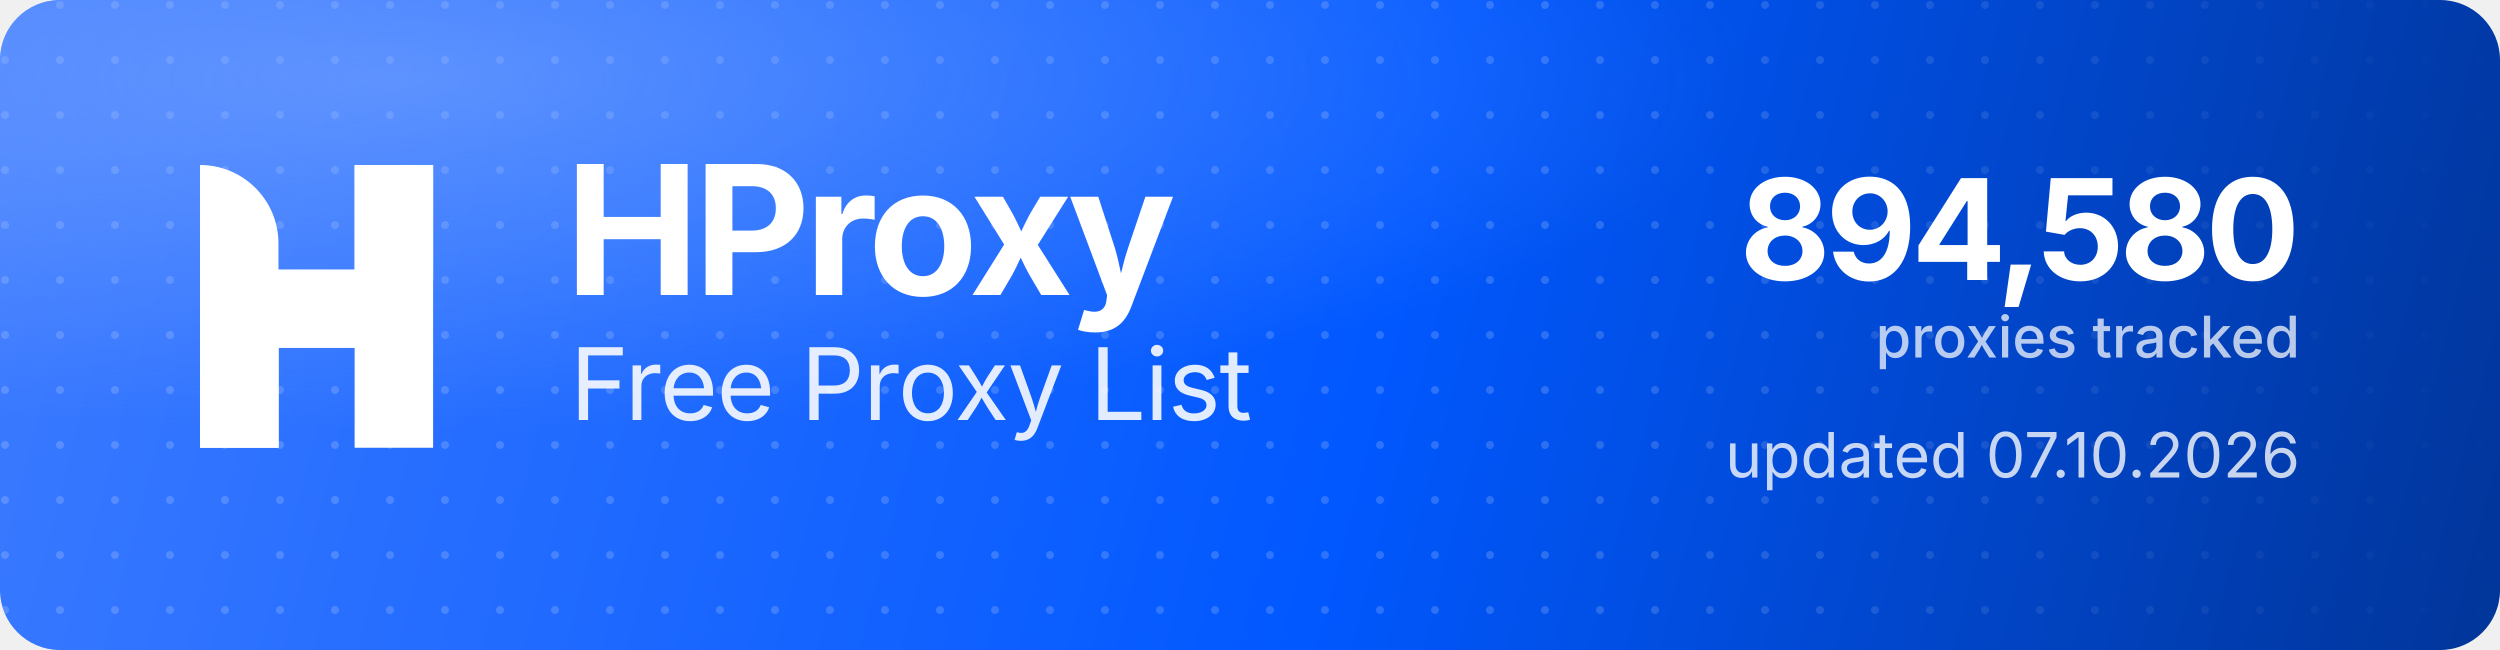
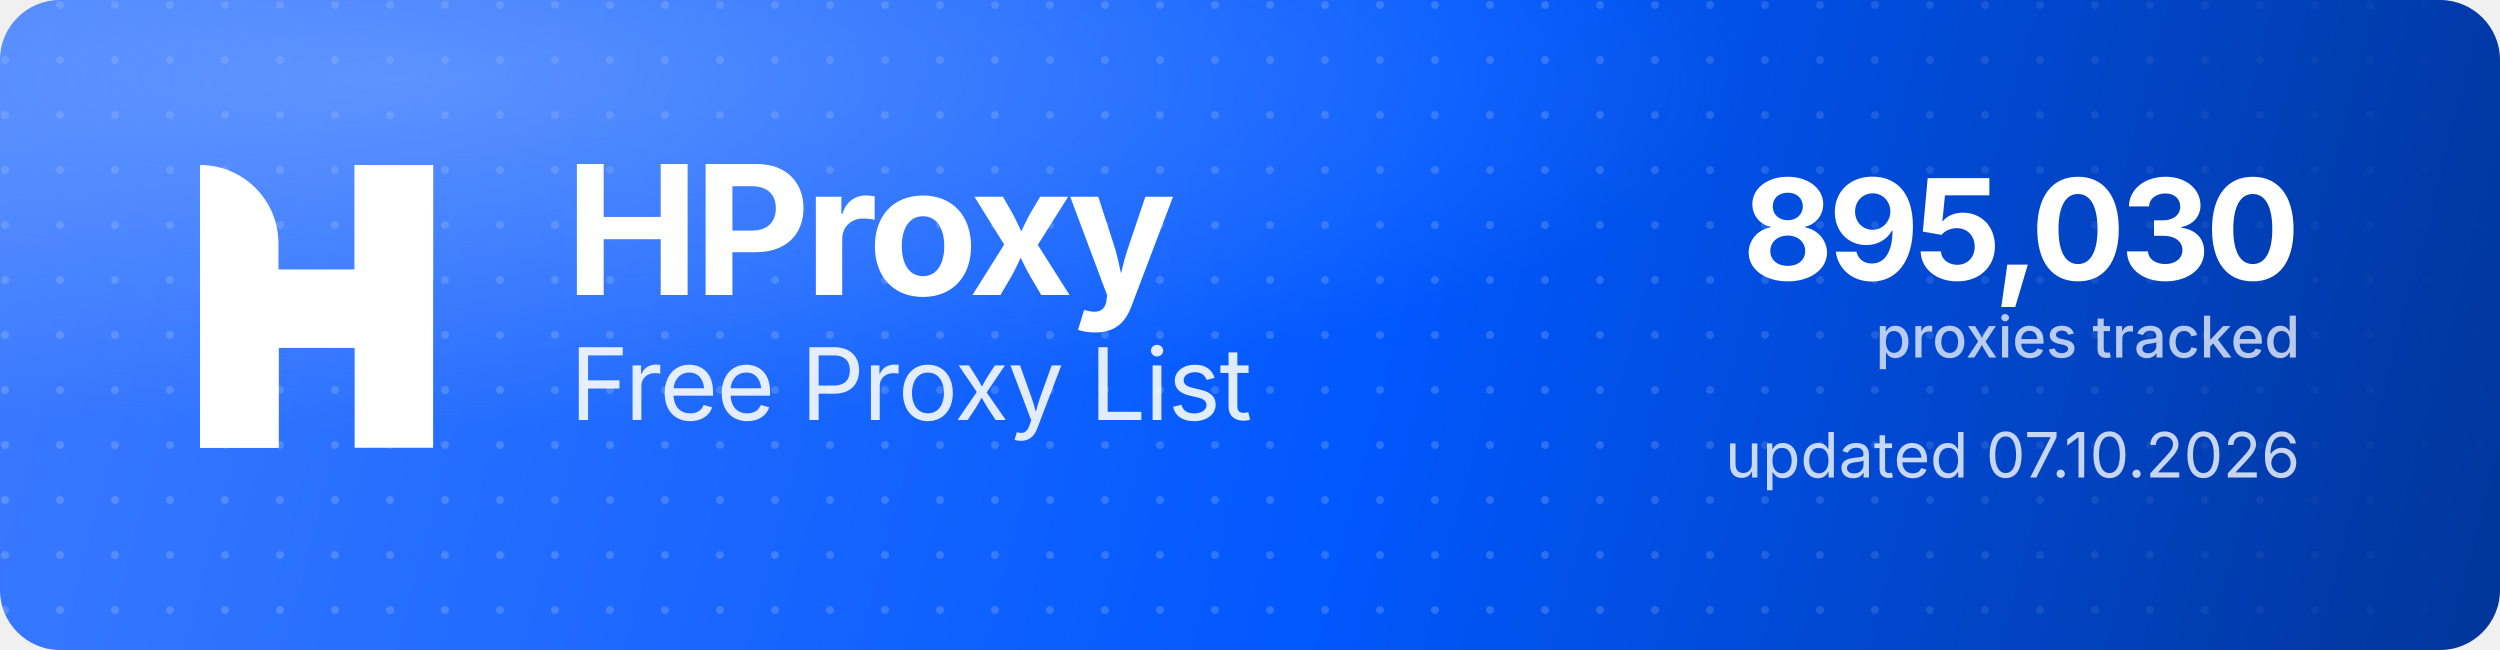
<svg xmlns="http://www.w3.org/2000/svg" width="1000" height="260" viewBox="0 0 1000 260" role="img" aria-label="HProxy Free Proxy List">
  <defs>
    <linearGradient id="hp-bg" x1="0" y1="0" x2="1000" y2="260" gradientUnits="userSpaceOnUse">
      <stop offset="0" stop-color="#3D7BFF" />
      <stop offset="0.55" stop-color="#0158FF" />
      <stop offset="1" stop-color="#013599" />
    </linearGradient>
    <radialGradient id="hp-glow" cx="0.16" cy="0.12" r="0.9">
      <stop offset="0" stop-color="#8FB4FF" stop-opacity="0.5" />
      <stop offset="0.6" stop-color="#8FB4FF" stop-opacity="0" />
    </radialGradient>
    <pattern id="hp-dots" width="22" height="22" patternUnits="userSpaceOnUse">
      <circle cx="2" cy="2" r="1.6" fill="#FFFFFF" fill-opacity="0.17" />
    </pattern>
    <linearGradient id="hp-dot-fade" x1="0" y1="0" x2="1000" y2="0" gradientUnits="userSpaceOnUse">
      <stop offset="0" stop-color="#FFFFFF" stop-opacity="1" />
      <stop offset="0.62" stop-color="#FFFFFF" stop-opacity="1" />
      <stop offset="1" stop-color="#FFFFFF" stop-opacity="0" />
    </linearGradient>
    <mask id="hp-dot-mask">
      <rect width="1000" height="260" fill="url(#hp-dot-fade)" />
    </mask>
  </defs>
  <rect width="1000" height="260" rx="24" fill="url(#hp-bg)" />
  <rect width="1000" height="260" rx="24" fill="url(#hp-dots)" mask="url(#hp-dot-mask)" />
  <rect width="1000" height="260" rx="24" fill="url(#hp-glow)" />
  <g transform="translate(80,66) scale(4.35)" fill="#FFFFFF">
    <path d="M0 0V0C3.985 0 7.216 3.231 7.216 7.216V26H0V0Z" />
    <rect x="14.219" width="7.216" height="26" />
    <path d="M7.235 26H0V15.971C0 12.455 2.851 9.604 6.367 9.604H14.22V0H21.437V10.453C21.437 13.97 18.586 16.82 15.069 16.82H7.235V26Z" />
  </g>
  <text x="226" y="118" font-family="'Geist','Inter','Segoe UI',system-ui,-apple-system,Helvetica,Arial,sans-serif" font-size="72" font-weight="700" letter-spacing="-2.3" fill="#FFFFFF">HProxy</text>
  <text x="228" y="168" font-family="'Geist','Inter','Segoe UI',system-ui,-apple-system,Helvetica,Arial,sans-serif" font-size="40" font-weight="400" letter-spacing="-0.5" fill="#FFFFFF" fill-opacity="0.88">Free Proxy List</text>
-   <text x="920" y="112" text-anchor="end" font-family="'Geist','Inter','Segoe UI',system-ui,-apple-system,Helvetica,Arial,sans-serif" font-size="56" font-weight="700" letter-spacing="-2" fill="#FFFFFF">894,580</text>
+   <text x="920" y="112" text-anchor="end" font-family="'Geist','Inter','Segoe UI',system-ui,-apple-system,Helvetica,Arial,sans-serif" font-size="56" font-weight="700" letter-spacing="-2" fill="#FFFFFF">895,030</text>
  <text x="920" y="143" text-anchor="end" font-family="'Geist','Inter','Segoe UI',system-ui,-apple-system,Helvetica,Arial,sans-serif" font-size="23" font-weight="500" fill="#FFFFFF" fill-opacity="0.72">proxies tracked</text>
  <text x="920" y="191" text-anchor="end" font-family="'Geist','Inter','Segoe UI',system-ui,-apple-system,Helvetica,Arial,sans-serif" font-size="25" font-weight="400" fill="#FFFFFF" fill-opacity="0.78">updated 07.10.2026</text>
</svg>
